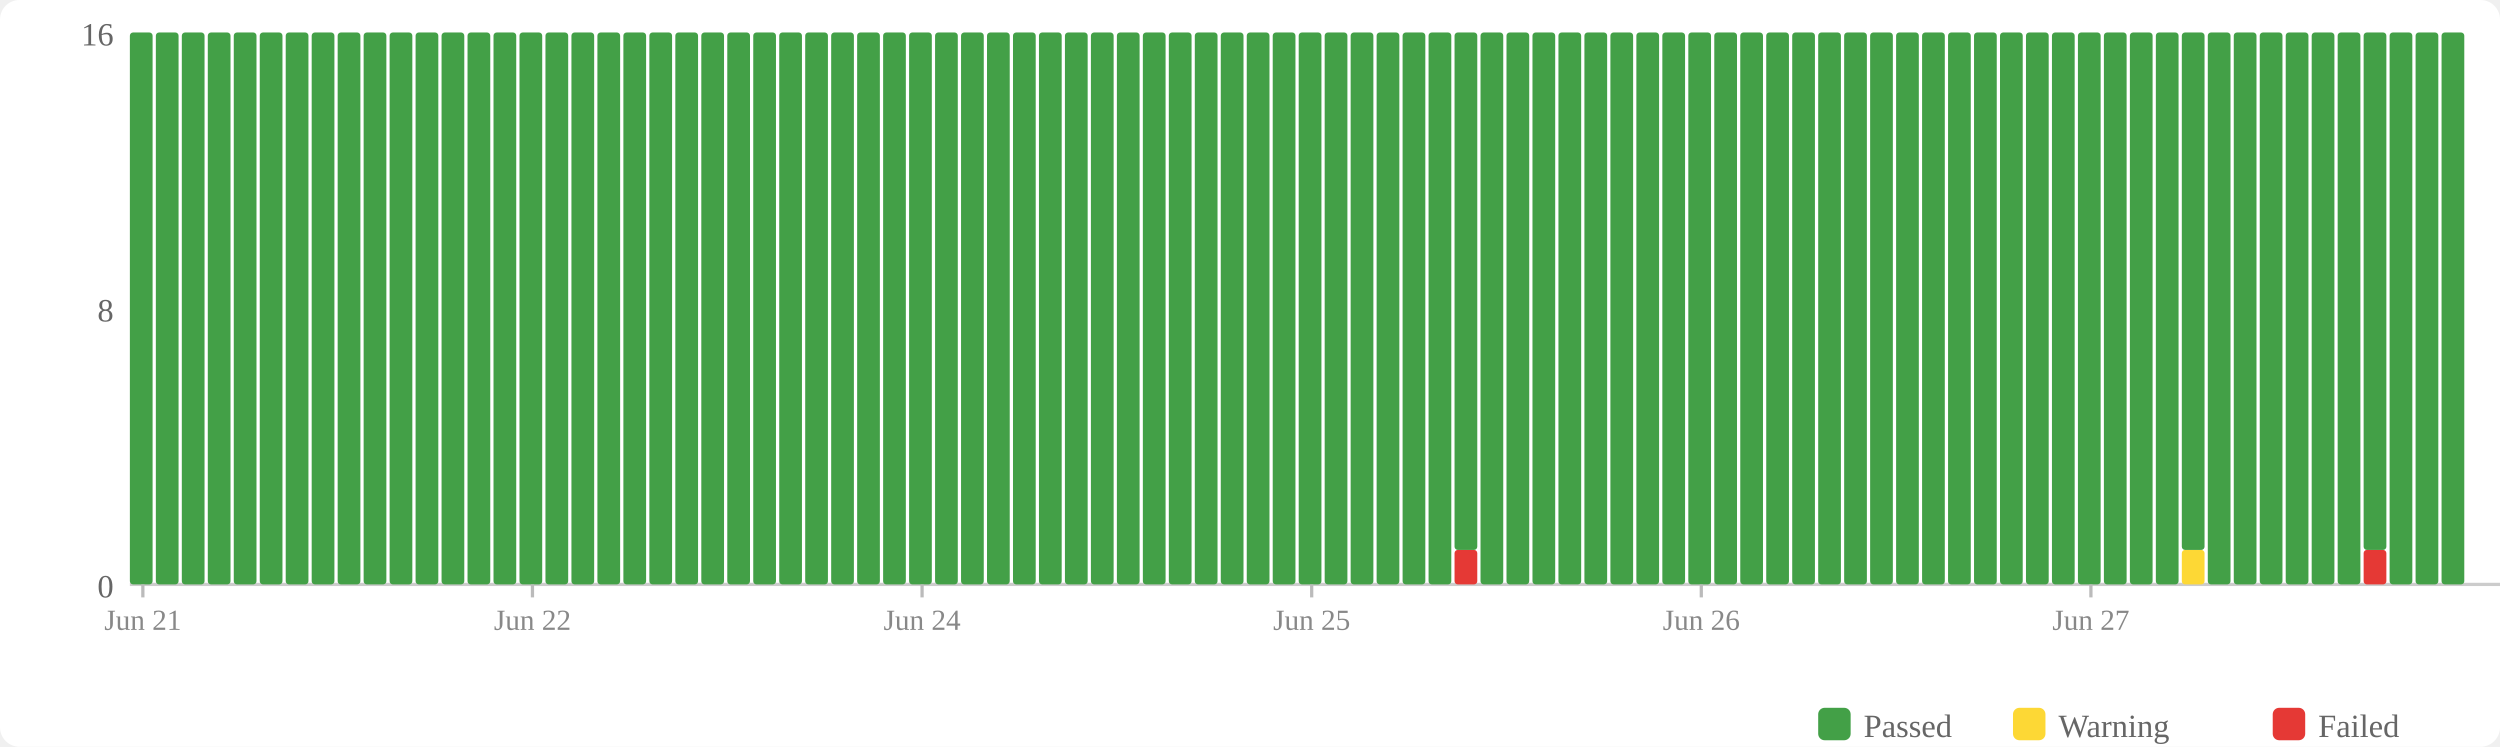
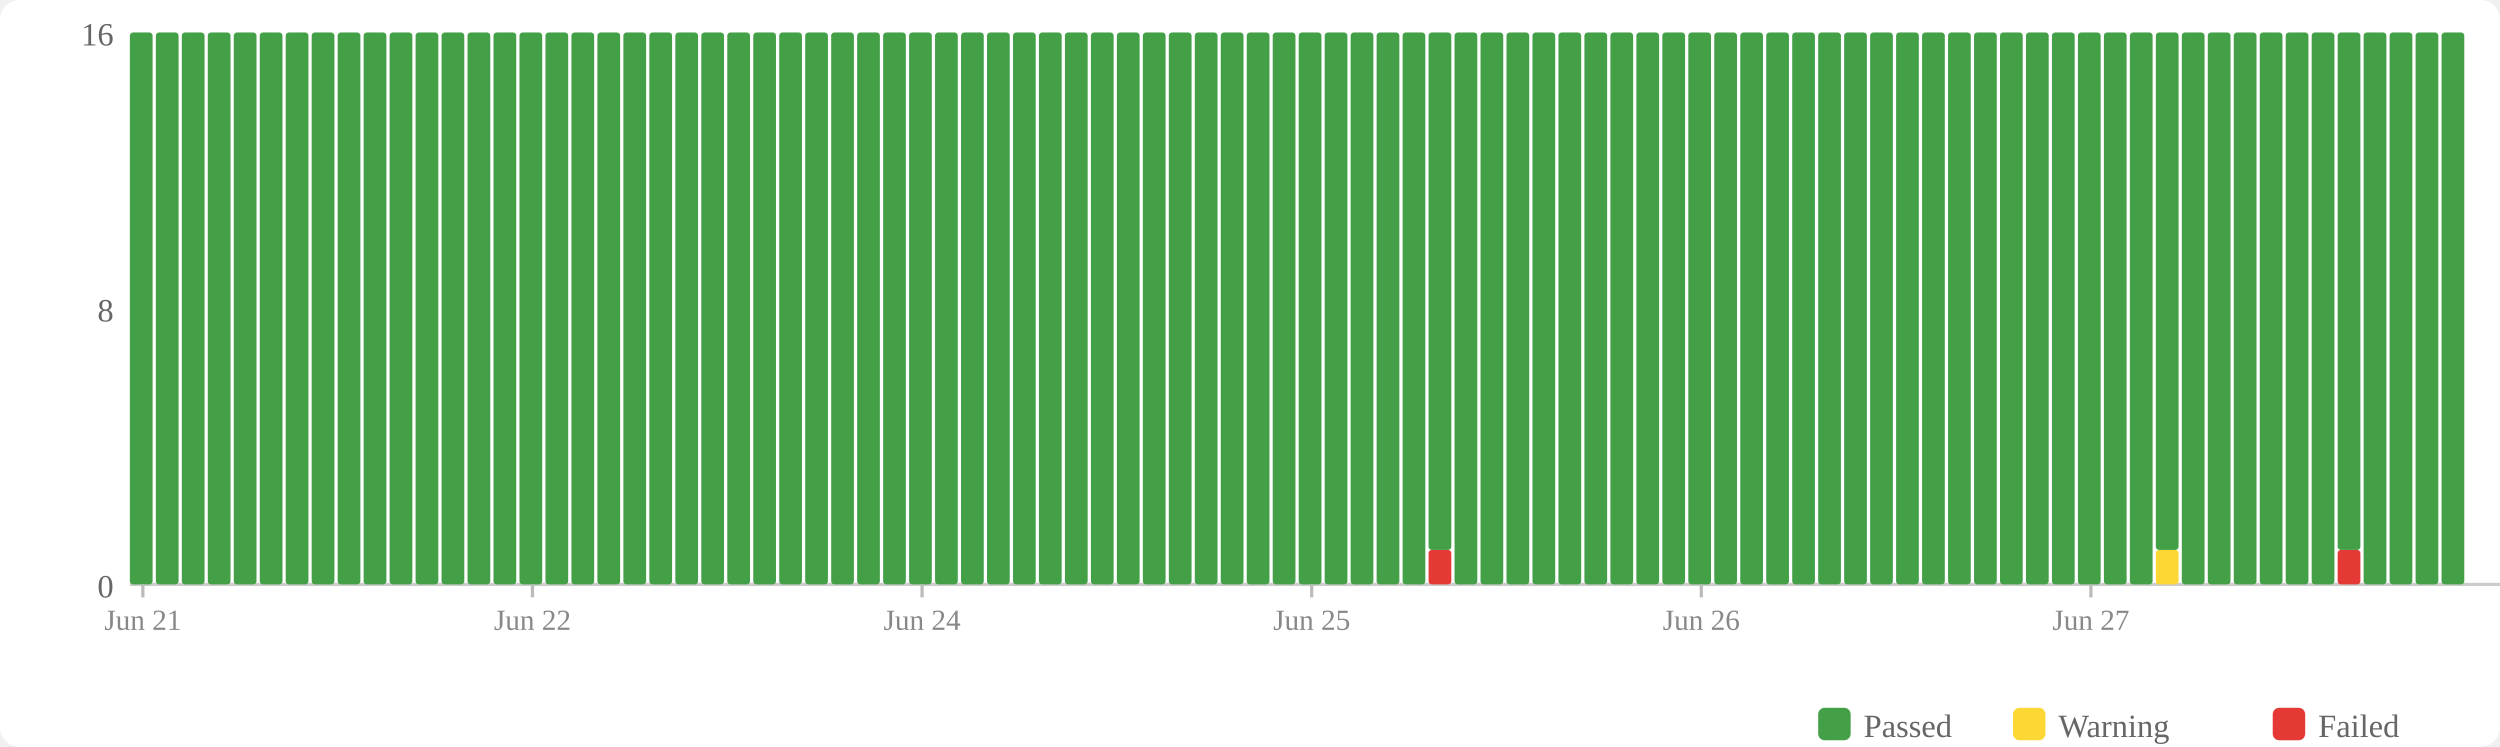
<svg xmlns="http://www.w3.org/2000/svg" width="770" height="230" viewBox="0 0 770 230">
  <rect width="770" height="230" fill="#fff" rx="6" />
  <rect x="560" y="218" width="10" height="10" fill="#43a047" rx="2" />
  <text x="574" y="227" font-size="10" fill="#666">Passed</text>
  <rect x="620" y="218" width="10" height="10" fill="#fdd835" rx="2" />
  <text x="634" y="227" font-size="10" fill="#666">Warning</text>
  <rect x="700" y="218" width="10" height="10" fill="#e53935" rx="2" />
  <text x="714" y="227" font-size="10" fill="#666">Failed</text>
  <text x="35" y="184" text-anchor="end" font-size="10" fill="#666">0</text>
  <text x="35" y="99" text-anchor="end" font-size="10" fill="#666">8</text>
  <text x="35" y="14" text-anchor="end" font-size="10" fill="#666">16</text>
  <line x1="40" y1="180" x2="770" y2="180" stroke="#ccc" stroke-width="1" />
  <rect x="40" y="10" width="7" height="170" fill="#43a047" rx="1" />
  <rect x="48" y="10" width="7" height="170" fill="#43a047" rx="1" />
  <rect x="56" y="10" width="7" height="170" fill="#43a047" rx="1" />
  <rect x="64" y="10" width="7" height="170" fill="#43a047" rx="1" />
  <rect x="72" y="10" width="7" height="170" fill="#43a047" rx="1" />
  <rect x="80" y="10" width="7" height="170" fill="#43a047" rx="1" />
  <rect x="88" y="10" width="7" height="170" fill="#43a047" rx="1" />
  <rect x="96" y="10" width="7" height="170" fill="#43a047" rx="1" />
  <rect x="104" y="10" width="7" height="170" fill="#43a047" rx="1" />
  <rect x="112" y="10" width="7" height="170" fill="#43a047" rx="1" />
  <rect x="120" y="10" width="7" height="170" fill="#43a047" rx="1" />
  <rect x="128" y="10" width="7" height="170" fill="#43a047" rx="1" />
  <rect x="136" y="10" width="7" height="170" fill="#43a047" rx="1" />
  <rect x="144" y="10" width="7" height="170" fill="#43a047" rx="1" />
  <rect x="152" y="10" width="7" height="170" fill="#43a047" rx="1" />
  <rect x="160" y="10" width="7" height="170" fill="#43a047" rx="1" />
  <rect x="168" y="10" width="7" height="170" fill="#43a047" rx="1" />
  <rect x="176" y="10" width="7" height="170" fill="#43a047" rx="1" />
  <rect x="184" y="10" width="7" height="170" fill="#43a047" rx="1" />
  <rect x="192" y="10" width="7" height="170" fill="#43a047" rx="1" />
  <rect x="200" y="10" width="7" height="170" fill="#43a047" rx="1" />
  <rect x="208" y="10" width="7" height="170" fill="#43a047" rx="1" />
  <rect x="216" y="10" width="7" height="170" fill="#43a047" rx="1" />
  <rect x="224" y="10" width="7" height="170" fill="#43a047" rx="1" />
  <rect x="232" y="10" width="7" height="170" fill="#43a047" rx="1" />
  <rect x="240" y="10" width="7" height="170" fill="#43a047" rx="1" />
  <rect x="248" y="10" width="7" height="170" fill="#43a047" rx="1" />
  <rect x="256" y="10" width="7" height="170" fill="#43a047" rx="1" />
  <rect x="264" y="10" width="7" height="170" fill="#43a047" rx="1" />
  <rect x="272" y="10" width="7" height="170" fill="#43a047" rx="1" />
  <rect x="280" y="10" width="7" height="170" fill="#43a047" rx="1" />
  <rect x="288" y="10" width="7" height="170" fill="#43a047" rx="1" />
  <rect x="296" y="10" width="7" height="170" fill="#43a047" rx="1" />
  <rect x="304" y="10" width="7" height="170" fill="#43a047" rx="1" />
  <rect x="312" y="10" width="7" height="170" fill="#43a047" rx="1" />
  <rect x="320" y="10" width="7" height="170" fill="#43a047" rx="1" />
  <rect x="328" y="10" width="7" height="170" fill="#43a047" rx="1" />
  <rect x="336" y="10" width="7" height="170" fill="#43a047" rx="1" />
  <rect x="344" y="10" width="7" height="170" fill="#43a047" rx="1" />
  <rect x="352" y="10" width="7" height="170" fill="#43a047" rx="1" />
  <rect x="360" y="10" width="7" height="170" fill="#43a047" rx="1" />
  <rect x="368" y="10" width="7" height="170" fill="#43a047" rx="1" />
  <rect x="376" y="10" width="7" height="170" fill="#43a047" rx="1" />
  <rect x="384" y="10" width="7" height="170" fill="#43a047" rx="1" />
  <rect x="392" y="10" width="7" height="170" fill="#43a047" rx="1" />
  <rect x="400" y="10" width="7" height="170" fill="#43a047" rx="1" />
  <rect x="408" y="10" width="7" height="170" fill="#43a047" rx="1" />
  <rect x="416" y="10" width="7" height="170" fill="#43a047" rx="1" />
  <rect x="424" y="10" width="7" height="170" fill="#43a047" rx="1" />
  <rect x="432" y="10" width="7" height="170" fill="#43a047" rx="1" />
-   <rect x="440" y="10" width="7" height="170" fill="#43a047" rx="1" />
-   <rect x="448" y="169.375" width="7" height="10.625" fill="#e53935" rx="1" />
-   <rect x="448" y="10" width="7" height="159.375" fill="#43a047" rx="1" />
+   <rect x="440" y="169.375" width="7" height="10.625" fill="#e53935" rx="1" />
+   <rect x="440" y="10" width="7" height="159.375" fill="#43a047" rx="1" />
+   <rect x="448" y="10" width="7" height="170" fill="#43a047" rx="1" />
  <rect x="456" y="10" width="7" height="170" fill="#43a047" rx="1" />
  <rect x="464" y="10" width="7" height="170" fill="#43a047" rx="1" />
  <rect x="472" y="10" width="7" height="170" fill="#43a047" rx="1" />
  <rect x="480" y="10" width="7" height="170" fill="#43a047" rx="1" />
  <rect x="488" y="10" width="7" height="170" fill="#43a047" rx="1" />
  <rect x="496" y="10" width="7" height="170" fill="#43a047" rx="1" />
  <rect x="504" y="10" width="7" height="170" fill="#43a047" rx="1" />
  <rect x="512" y="10" width="7" height="170" fill="#43a047" rx="1" />
  <rect x="520" y="10" width="7" height="170" fill="#43a047" rx="1" />
  <rect x="528" y="10" width="7" height="170" fill="#43a047" rx="1" />
  <rect x="536" y="10" width="7" height="170" fill="#43a047" rx="1" />
  <rect x="544" y="10" width="7" height="170" fill="#43a047" rx="1" />
  <rect x="552" y="10" width="7" height="170" fill="#43a047" rx="1" />
  <rect x="560" y="10" width="7" height="170" fill="#43a047" rx="1" />
  <rect x="568" y="10" width="7" height="170" fill="#43a047" rx="1" />
  <rect x="576" y="10" width="7" height="170" fill="#43a047" rx="1" />
  <rect x="584" y="10" width="7" height="170" fill="#43a047" rx="1" />
  <rect x="592" y="10" width="7" height="170" fill="#43a047" rx="1" />
  <rect x="600" y="10" width="7" height="170" fill="#43a047" rx="1" />
  <rect x="608" y="10" width="7" height="170" fill="#43a047" rx="1" />
  <rect x="616" y="10" width="7" height="170" fill="#43a047" rx="1" />
  <rect x="624" y="10" width="7" height="170" fill="#43a047" rx="1" />
  <rect x="632" y="10" width="7" height="170" fill="#43a047" rx="1" />
  <rect x="640" y="10" width="7" height="170" fill="#43a047" rx="1" />
  <rect x="648" y="10" width="7" height="170" fill="#43a047" rx="1" />
  <rect x="656" y="10" width="7" height="170" fill="#43a047" rx="1" />
-   <rect x="664" y="10" width="7" height="170" fill="#43a047" rx="1" />
-   <rect x="672" y="169.375" width="7" height="10.625" fill="#fdd835" rx="1" />
-   <rect x="672" y="10" width="7" height="159.375" fill="#43a047" rx="1" />
+   <rect x="664" y="169.375" width="7" height="10.625" fill="#fdd835" rx="1" />
+   <rect x="664" y="10" width="7" height="159.375" fill="#43a047" rx="1" />
+   <rect x="672" y="10" width="7" height="170" fill="#43a047" rx="1" />
  <rect x="680" y="10" width="7" height="170" fill="#43a047" rx="1" />
  <rect x="688" y="10" width="7" height="170" fill="#43a047" rx="1" />
  <rect x="696" y="10" width="7" height="170" fill="#43a047" rx="1" />
  <rect x="704" y="10" width="7" height="170" fill="#43a047" rx="1" />
  <rect x="712" y="10" width="7" height="170" fill="#43a047" rx="1" />
-   <rect x="720" y="10" width="7" height="170" fill="#43a047" rx="1" />
-   <rect x="728" y="169.375" width="7" height="10.625" fill="#e53935" rx="1" />
-   <rect x="728" y="10" width="7" height="159.375" fill="#43a047" rx="1" />
+   <rect x="720" y="169.375" width="7" height="10.625" fill="#e53935" rx="1" />
+   <rect x="720" y="10" width="7" height="159.375" fill="#43a047" rx="1" />
+   <rect x="728" y="10" width="7" height="170" fill="#43a047" rx="1" />
  <rect x="736" y="10" width="7" height="170" fill="#43a047" rx="1" />
  <rect x="744" y="10" width="7" height="170" fill="#43a047" rx="1" />
  <rect x="752" y="10" width="7" height="170" fill="#43a047" rx="1" />
  <line x1="44.0" y1="180" x2="44.0" y2="184" stroke="#bbb" stroke-width="1" />
  <text x="44.0" y="194" text-anchor="middle" font-size="9" fill="#888">Jun 21</text>
  <line x1="164.0" y1="180" x2="164.0" y2="184" stroke="#bbb" stroke-width="1" />
  <text x="164.0" y="194" text-anchor="middle" font-size="9" fill="#888">Jun 22</text>
  <line x1="284.0" y1="180" x2="284.0" y2="184" stroke="#bbb" stroke-width="1" />
  <text x="284.0" y="194" text-anchor="middle" font-size="9" fill="#888">Jun 24</text>
  <line x1="404.0" y1="180" x2="404.0" y2="184" stroke="#bbb" stroke-width="1" />
  <text x="404.0" y="194" text-anchor="middle" font-size="9" fill="#888">Jun 25</text>
  <line x1="524.0" y1="180" x2="524.0" y2="184" stroke="#bbb" stroke-width="1" />
  <text x="524.0" y="194" text-anchor="middle" font-size="9" fill="#888">Jun 26</text>
  <line x1="644.0" y1="180" x2="644.0" y2="184" stroke="#bbb" stroke-width="1" />
  <text x="644.0" y="194" text-anchor="middle" font-size="9" fill="#888">Jun 27</text>
</svg>
